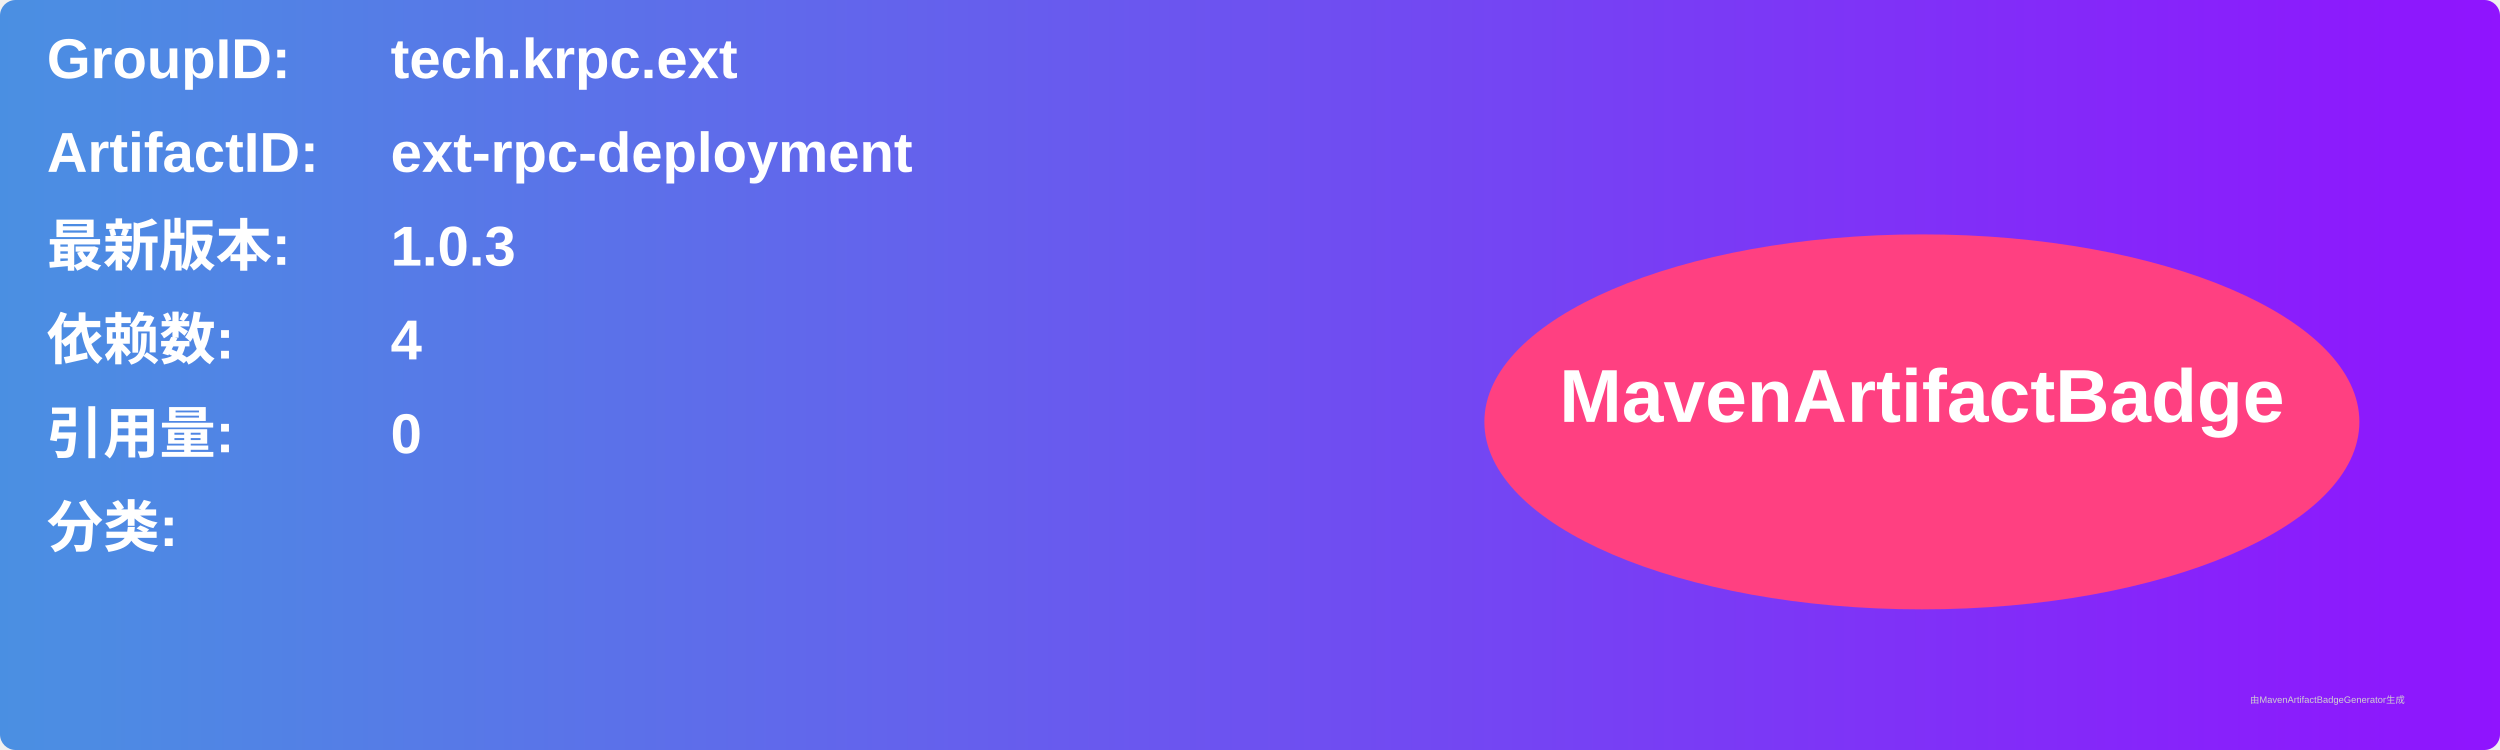
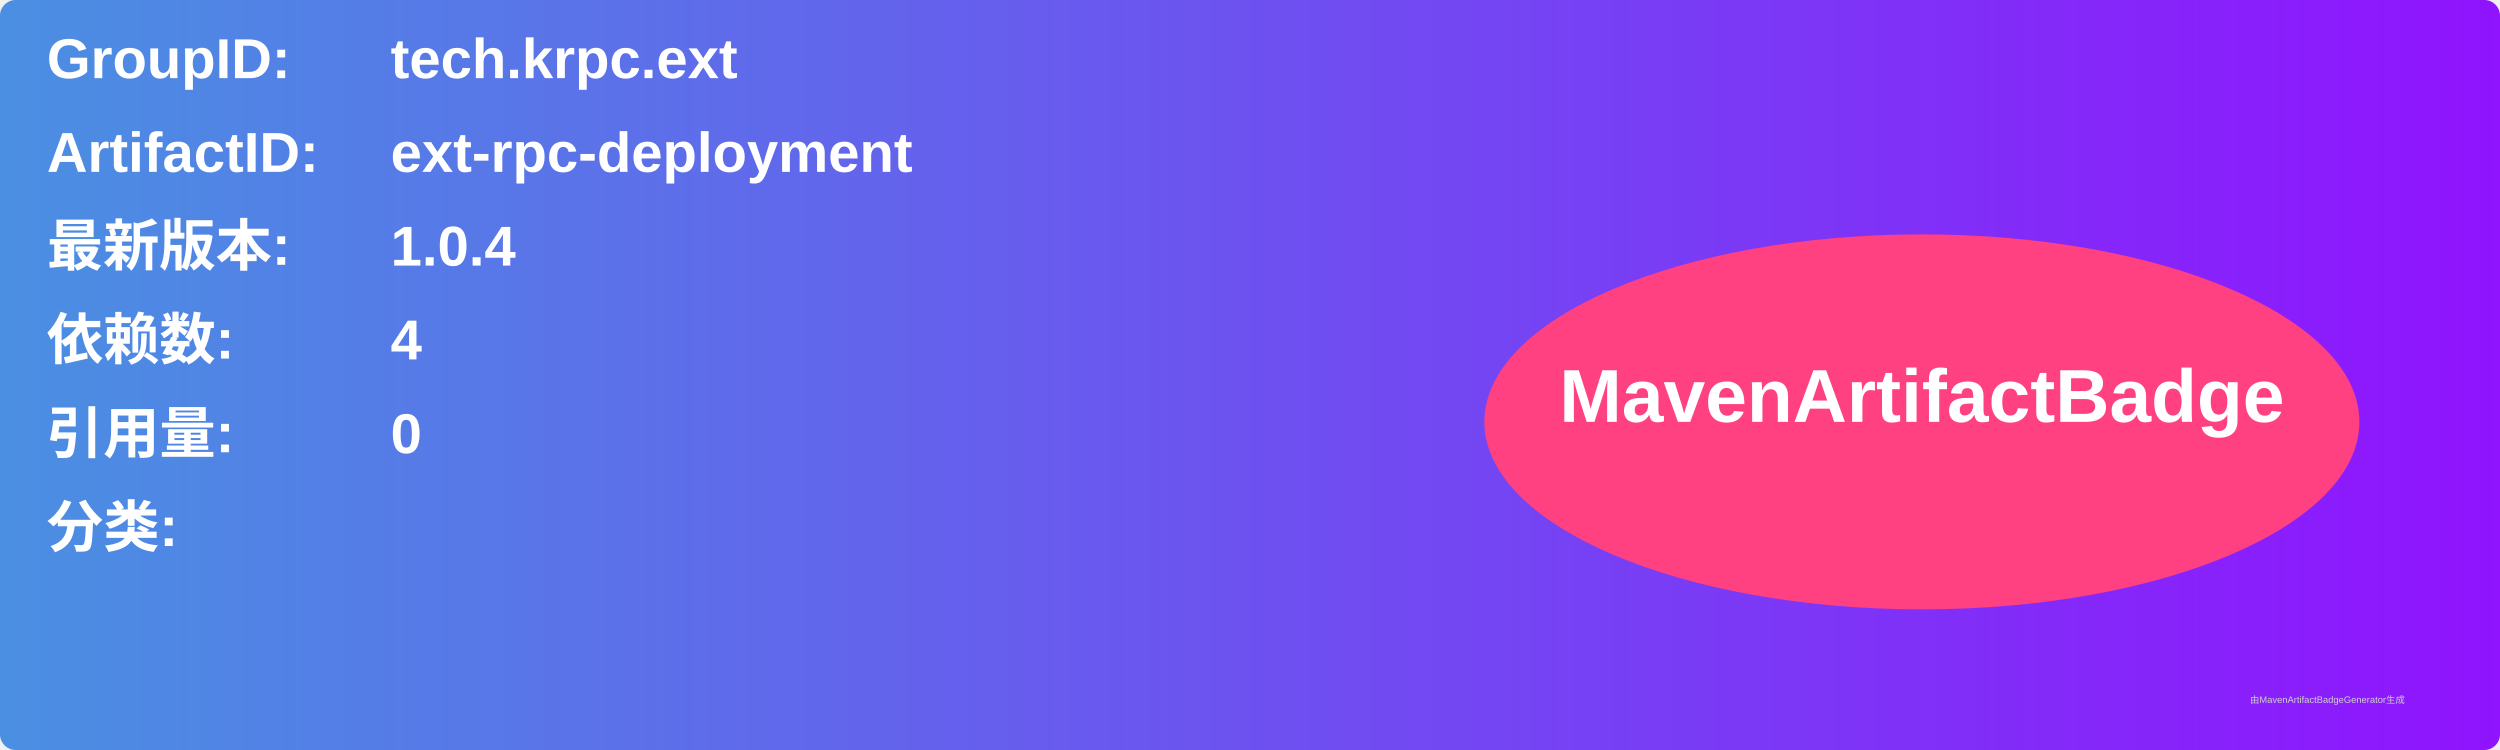
<svg xmlns="http://www.w3.org/2000/svg" width="800" height="240" viewBox="0 0 800 240">
  <linearGradient id="grad" x1="0%" y1="0%" x2="100%" y2="0%">
    <stop offset="0%" stop-color="#4a90e2" />
    <stop offset="100%" stop-color="#9013fe" />
  </linearGradient>
  <rect width="100%" height="100%" rx="5" ry="5" fill="url(#grad)" />
  <g transform="translate(15, 15)">
    <text x="0" y="10" font-family="Arial" font-size="18" fill="white" font-weight="bold" width="260">GroupID:</text>
    <text x="110" y="10" font-family="Arial" font-size="18" fill="white" font-weight="bold" width="460">tech.krpc.ext</text>
    <text x="0" y="40" font-family="Arial" font-size="18" fill="white" font-weight="bold" width="260">ArtifactID:</text>
    <text x="110" y="40" font-family="Arial" font-size="18" fill="white" font-weight="bold" width="460">ext-rpc-deployment</text>
    <text x="0" y="70" font-family="Arial" font-size="18" fill="white" font-weight="bold">最新版本:</text>
    <text x="110" y="70" font-family="Arial" font-size="18" fill="white" font-weight="bold">
-       <tspan font-weight="bold">1.0.3</tspan>
+       <tspan font-weight="bold">1.0.4</tspan>
    </text>
    <text x="0" y="100" font-family="Arial" font-size="18" fill="white" font-weight="bold">依赖数: </text>
    <text x="110" y="100" font-family="Arial" font-size="18" fill="white">
      <tspan font-weight="bold">4</tspan>
    </text>
    <text x="0" y="130" font-family="Arial" font-size="18" fill="white" font-weight="bold">引用量: </text>
    <text x="110" y="130" font-family="Arial" font-size="18" fill="white">
      <tspan font-weight="bold">0</tspan>
    </text>
    <text x="0" y="160" font-family="Arial" font-size="18" fill="white" font-weight="bold">分类:</text>
    <text x="10" y="190" font-family="Arial" font-size="10" fill="white">
      <tspan font-weight="bold" />
    </text>
    <ellipse cx="600" cy="120" rx="140" ry="60" fill="#ff4081" />
    <text x="600" y="120" text-anchor="middle" font-family="Arial" font-size="24" fill="white" font-weight="bold">MavenArtifactBadge</text>
  </g>
  <text x="720" y="225" font-family="Arial" font-size="3" fill="#d0d0d0">由MavenArtifactBadgeGenerator生成</text>
</svg>
